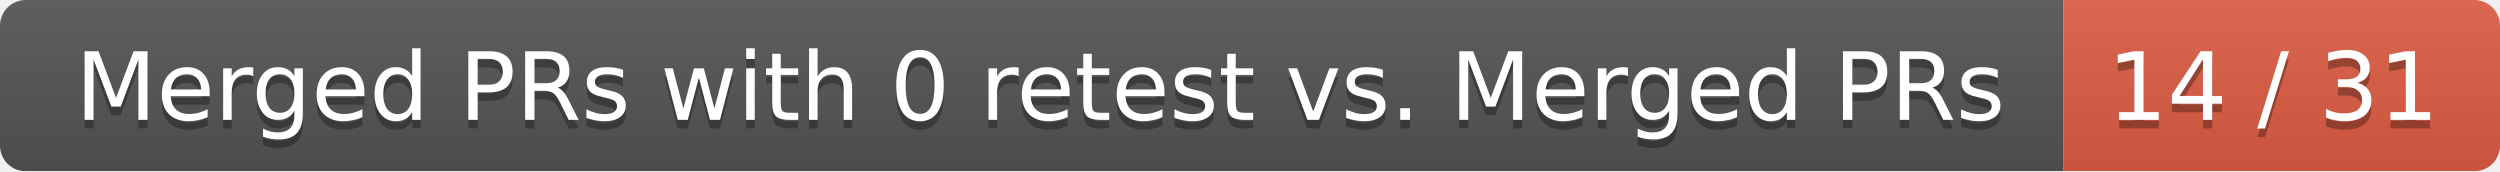
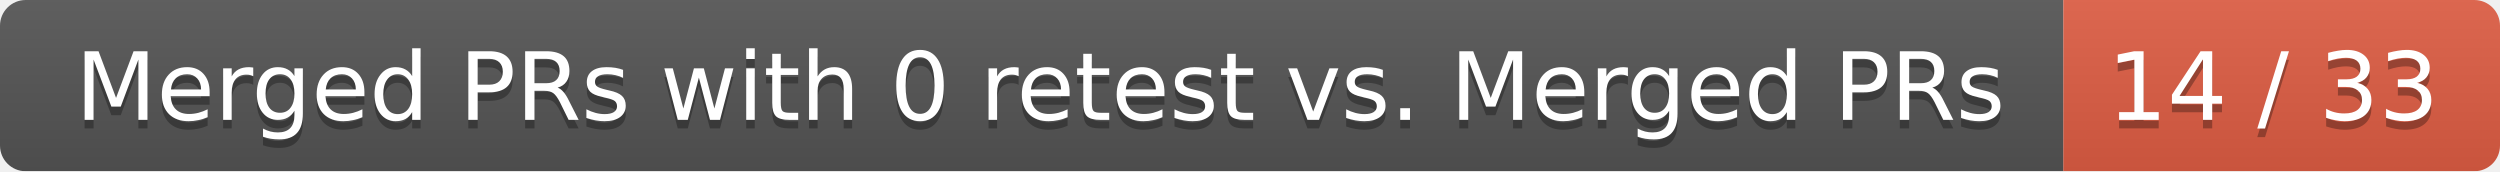
<svg xmlns="http://www.w3.org/2000/svg" width="292" height="20">
  <linearGradient id="smooth" x2="0" y2="100%">
    <stop offset="0" stop-color="#bbb" stop-opacity=".1" />
    <stop offset="1" stop-opacity=".1" />
  </linearGradient>
  <mask id="round">
    <rect width="292" height="20" rx="3" fill="#fff" />
  </mask>
  <g mask="url(#round)">
    <rect width="241" height="20" fill="#555" />
    <rect x="241" width="51" height="20" fill="#e05d44" />
    <rect width="292" height="20" fill="url(#smooth)" />
  </g>
  <g fill="#fff" text-anchor="middle" font-family="DejaVu Sans,Verdana,Geneva,sans-serif" font-size="11">
    <text x="121.5" y="15" fill="#010101" fill-opacity=".3">Merged PRs with 0 retest vs. Merged PRs</text>
    <text x="121.5" y="14">Merged PRs with 0 retest vs. Merged PRs</text>
-     <text x="265.5" y="15" fill="#010101" fill-opacity=".3">14 / 31</text>
-     <text x="265.5" y="14">14 / 31</text>
+     <text x="265.5" y="15" fill="#010101" fill-opacity=".3">14 / 33</text>
+     <text x="265.5" y="14">14 / 33</text>
  </g>
</svg>
